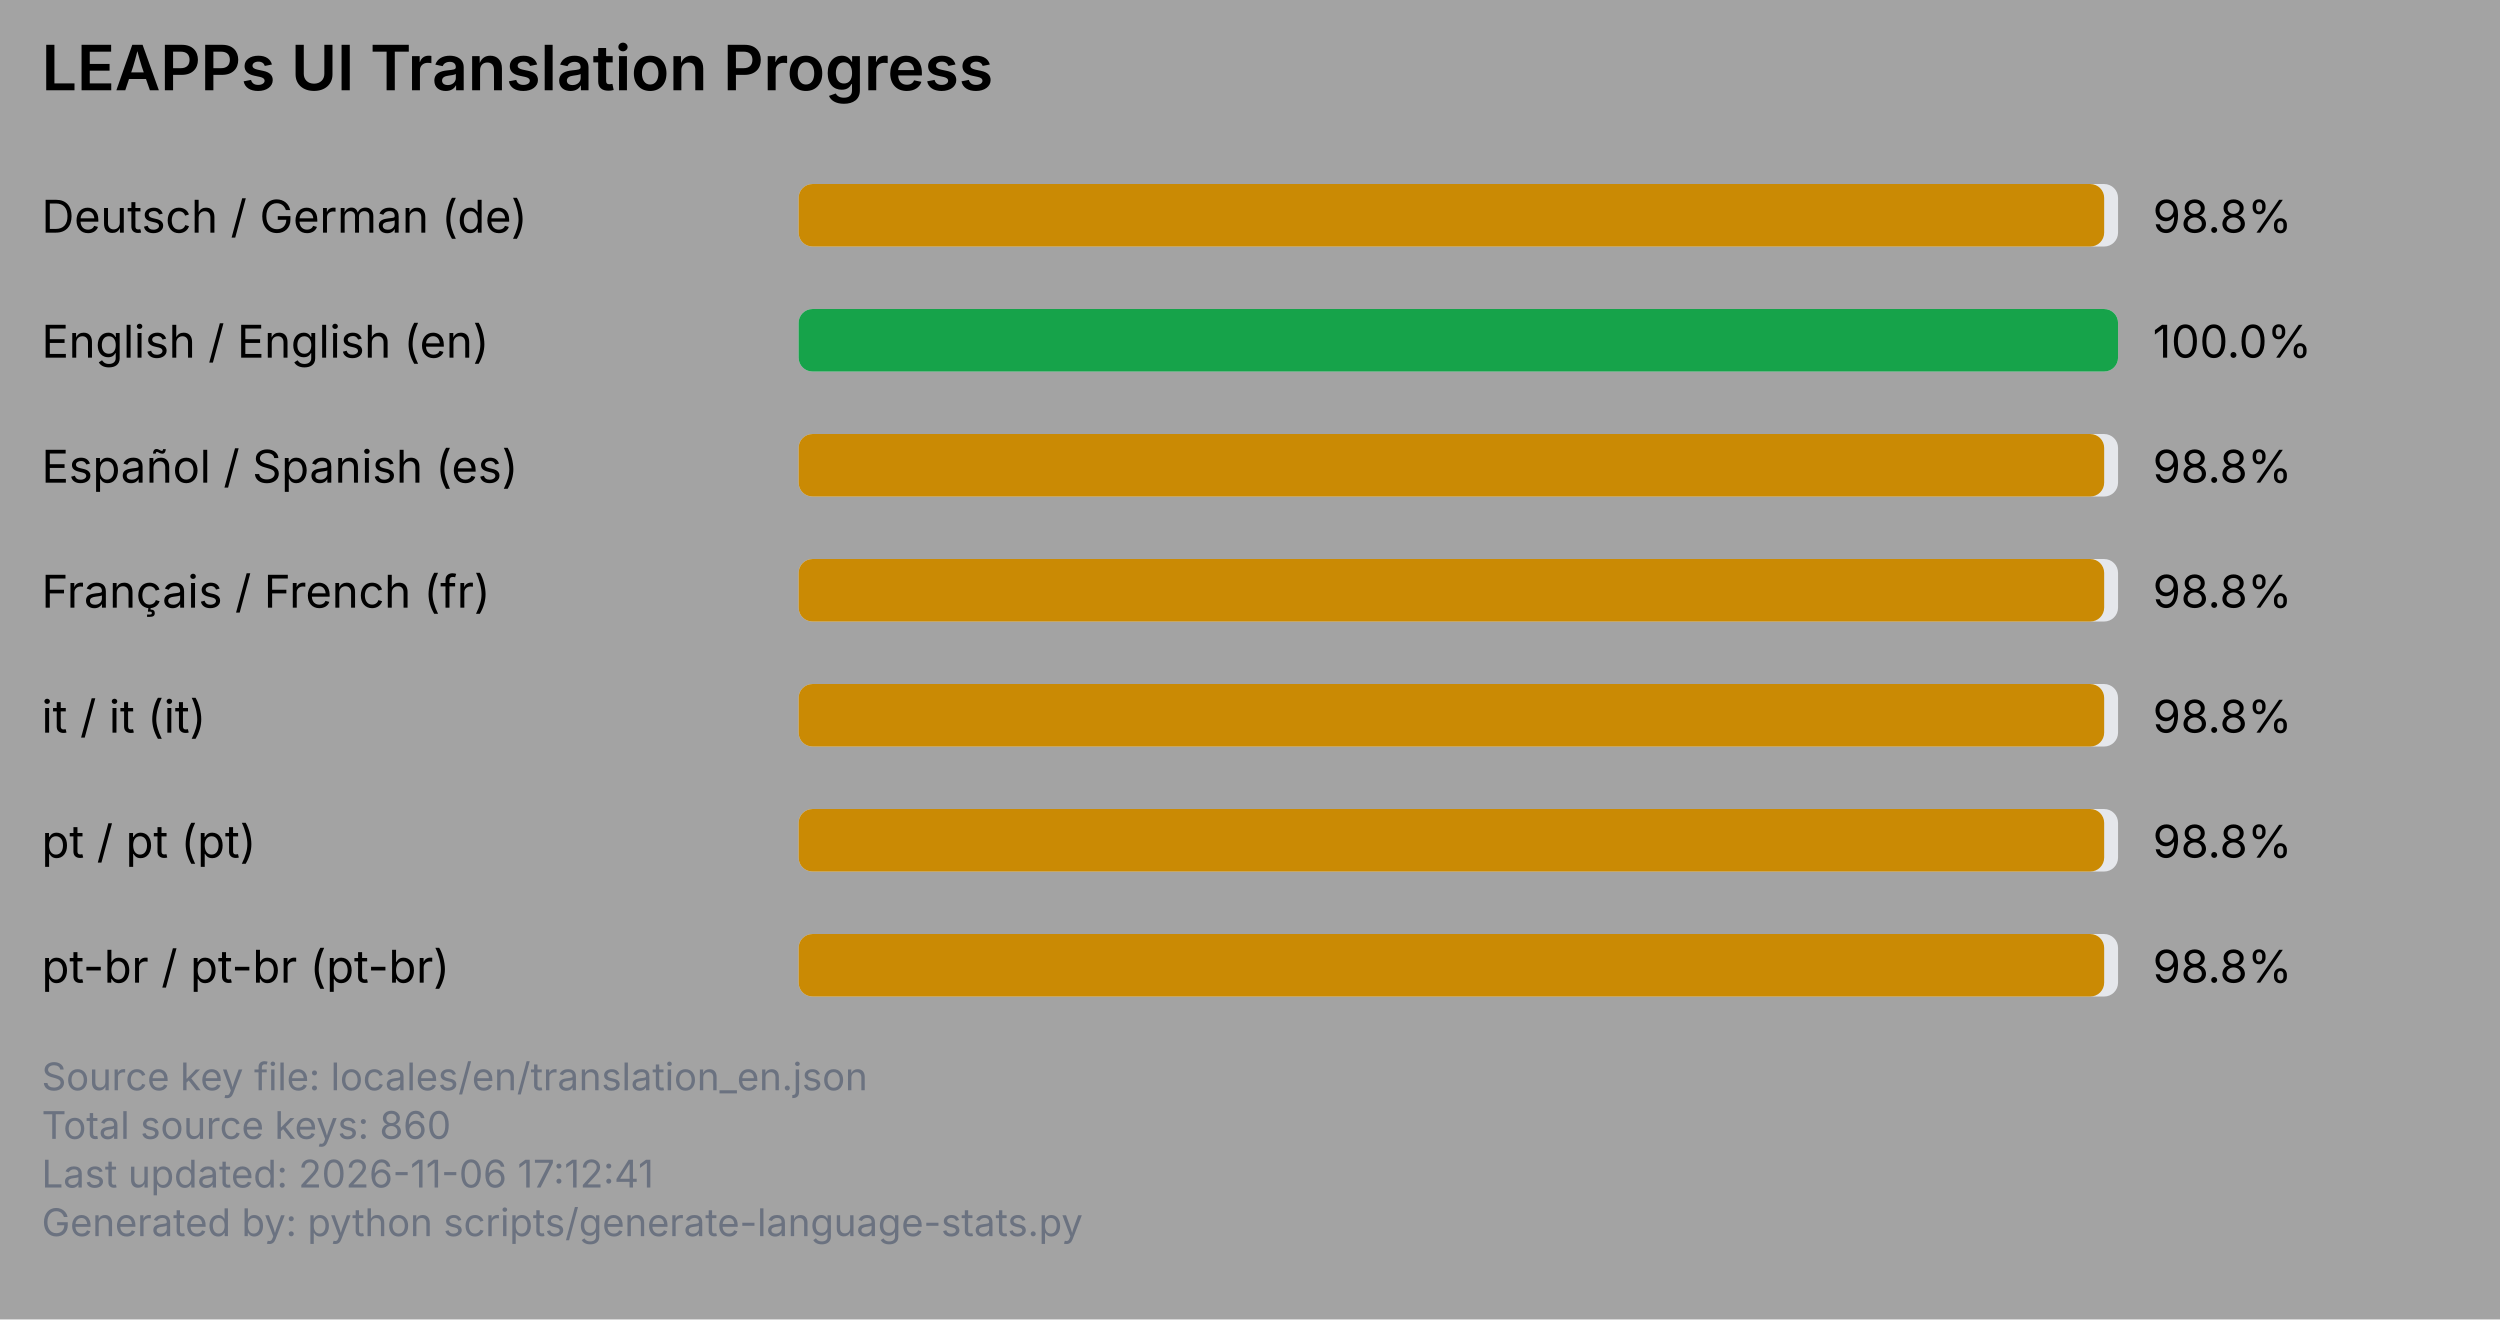
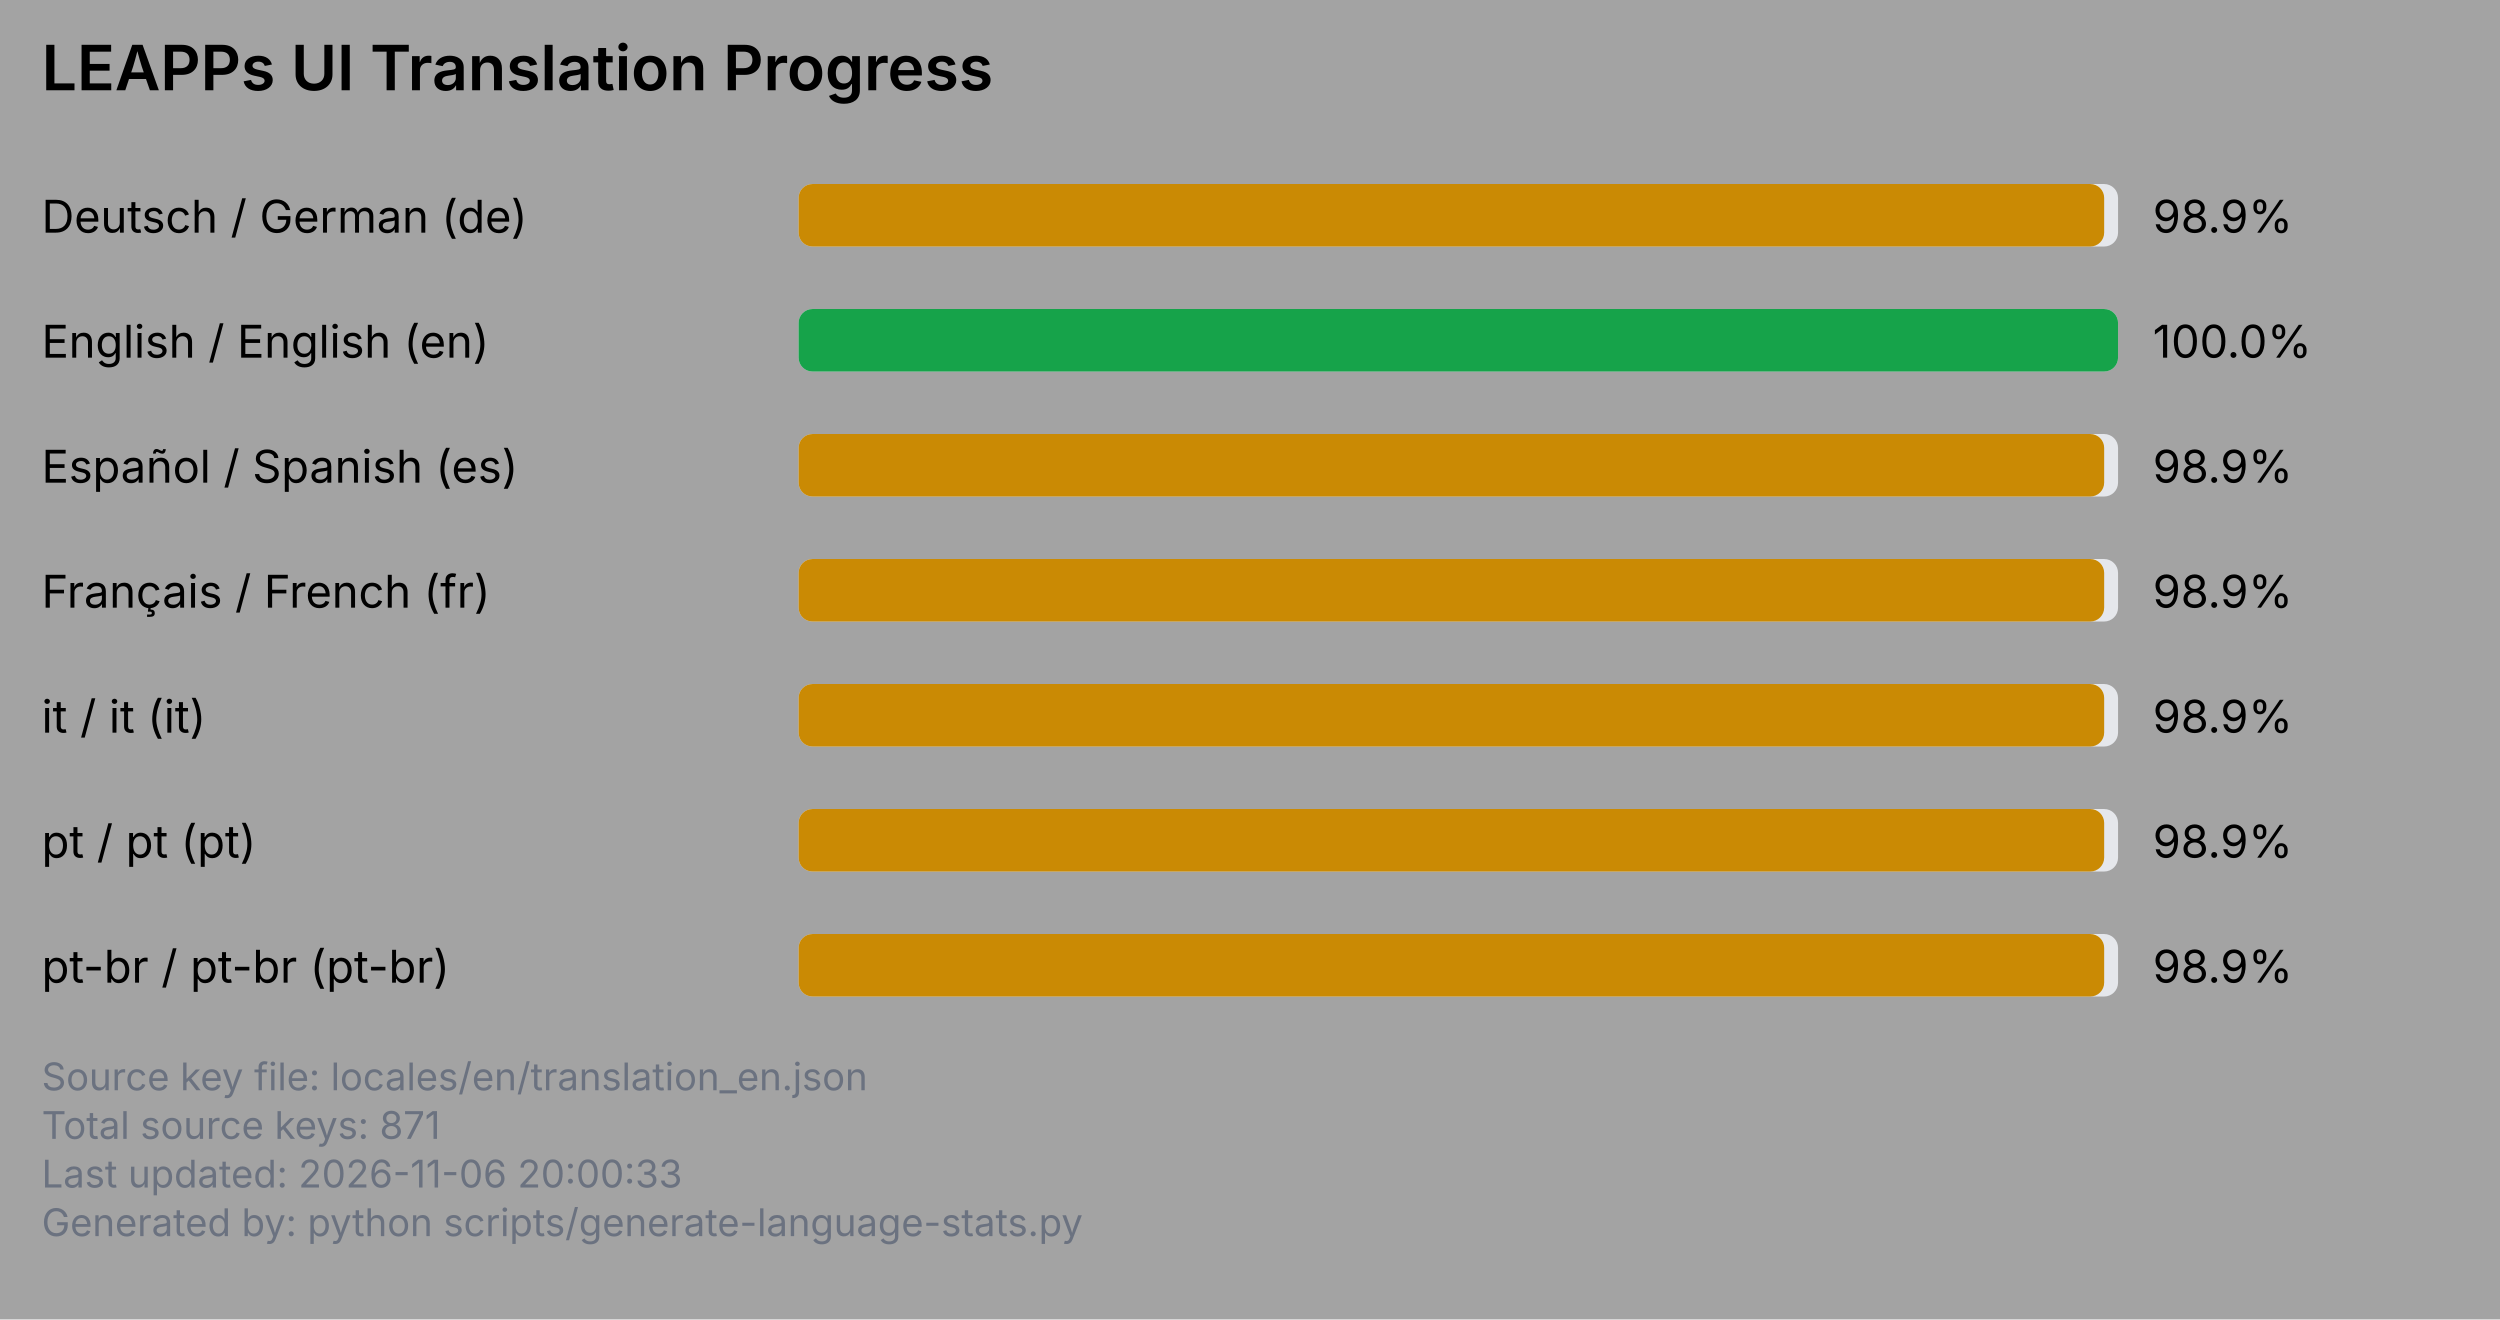
<svg xmlns="http://www.w3.org/2000/svg" viewBox="0 0 720 380" width="720" height="380">
  <rect x="0" y="0" width="720" height="380" fill="#a3a3a3" />
  <text x="12" y="26" font-family="system-ui, -apple-system, Segoe UI, sans-serif" font-size="18" font-weight="600" fill="#000000">LEAPPs UI Translation Progress</text>
  <text x="12" y="67" font-family="system-ui, -apple-system, Segoe UI, sans-serif" font-size="13" fill="#000000">Deutsch / German (de)</text>
  <rect x="230" y="53" width="380" height="18" rx="4" ry="4" fill="#e5e7eb" />
  <rect x="230" y="53" width="376" height="18" rx="4" ry="4" fill="#ca8a04" />
-   <text x="620" y="67" font-family="system-ui, -apple-system, Segoe UI, sans-serif" font-size="13" fill="#000000">98.8%</text>
+   <text x="620" y="67" font-family="system-ui, -apple-system, Segoe UI, sans-serif" font-size="13" fill="#000000">98.9%</text>
  <text x="12" y="103" font-family="system-ui, -apple-system, Segoe UI, sans-serif" font-size="13" fill="#000000">English / English (en)</text>
  <rect x="230" y="89" width="380" height="18" rx="4" ry="4" fill="#e5e7eb" />
  <rect x="230" y="89" width="380" height="18" rx="4" ry="4" fill="#16a34a" />
  <text x="620" y="103" font-family="system-ui, -apple-system, Segoe UI, sans-serif" font-size="13" fill="#000000">100.0%</text>
  <text x="12" y="139" font-family="system-ui, -apple-system, Segoe UI, sans-serif" font-size="13" fill="#000000">Español / Spanish (es)</text>
  <rect x="230" y="125" width="380" height="18" rx="4" ry="4" fill="#e5e7eb" />
  <rect x="230" y="125" width="376" height="18" rx="4" ry="4" fill="#ca8a04" />
-   <text x="620" y="139" font-family="system-ui, -apple-system, Segoe UI, sans-serif" font-size="13" fill="#000000">98.8%</text>
+   <text x="620" y="139" font-family="system-ui, -apple-system, Segoe UI, sans-serif" font-size="13" fill="#000000">98.9%</text>
  <text x="12" y="175" font-family="system-ui, -apple-system, Segoe UI, sans-serif" font-size="13" fill="#000000">Français / French (fr)</text>
  <rect x="230" y="161" width="380" height="18" rx="4" ry="4" fill="#e5e7eb" />
  <rect x="230" y="161" width="376" height="18" rx="4" ry="4" fill="#ca8a04" />
-   <text x="620" y="175" font-family="system-ui, -apple-system, Segoe UI, sans-serif" font-size="13" fill="#000000">98.8%</text>
+   <text x="620" y="175" font-family="system-ui, -apple-system, Segoe UI, sans-serif" font-size="13" fill="#000000">98.9%</text>
  <text x="12" y="211" font-family="system-ui, -apple-system, Segoe UI, sans-serif" font-size="13" fill="#000000">it / it (it)</text>
  <rect x="230" y="197" width="380" height="18" rx="4" ry="4" fill="#e5e7eb" />
  <rect x="230" y="197" width="376" height="18" rx="4" ry="4" fill="#ca8a04" />
-   <text x="620" y="211" font-family="system-ui, -apple-system, Segoe UI, sans-serif" font-size="13" fill="#000000">98.8%</text>
+   <text x="620" y="211" font-family="system-ui, -apple-system, Segoe UI, sans-serif" font-size="13" fill="#000000">98.9%</text>
  <text x="12" y="247" font-family="system-ui, -apple-system, Segoe UI, sans-serif" font-size="13" fill="#000000">pt / pt (pt)</text>
  <rect x="230" y="233" width="380" height="18" rx="4" ry="4" fill="#e5e7eb" />
  <rect x="230" y="233" width="376" height="18" rx="4" ry="4" fill="#ca8a04" />
-   <text x="620" y="247" font-family="system-ui, -apple-system, Segoe UI, sans-serif" font-size="13" fill="#000000">98.8%</text>
+   <text x="620" y="247" font-family="system-ui, -apple-system, Segoe UI, sans-serif" font-size="13" fill="#000000">98.9%</text>
  <text x="12" y="283" font-family="system-ui, -apple-system, Segoe UI, sans-serif" font-size="13" fill="#000000">pt-br / pt-br (pt-br)</text>
  <rect x="230" y="269" width="380" height="18" rx="4" ry="4" fill="#e5e7eb" />
  <rect x="230" y="269" width="376" height="18" rx="4" ry="4" fill="#ca8a04" />
-   <text x="620" y="283" font-family="system-ui, -apple-system, Segoe UI, sans-serif" font-size="13" fill="#000000">98.8%</text>
+   <text x="620" y="283" font-family="system-ui, -apple-system, Segoe UI, sans-serif" font-size="13" fill="#000000">98.9%</text>
  <text x="12" y="314" font-family="system-ui, -apple-system, Segoe UI, sans-serif" font-size="11" fill="#6b7280">Source key file: locales/en/translation_en.json</text>
-   <text x="12" y="328" font-family="system-ui, -apple-system, Segoe UI, sans-serif" font-size="11" fill="#6b7280">Total source keys: 860</text>
-   <text x="12" y="342" font-family="system-ui, -apple-system, Segoe UI, sans-serif" font-size="11" fill="#6b7280">Last updated: 2026-11-06 17:12:41</text>
+   <text x="12" y="328" font-family="system-ui, -apple-system, Segoe UI, sans-serif" font-size="11" fill="#6b7280">Total source keys: 871</text>
+   <text x="12" y="342" font-family="system-ui, -apple-system, Segoe UI, sans-serif" font-size="11" fill="#6b7280">Last updated: 2026-11-06 20:00:33</text>
  <text x="12" y="356" font-family="system-ui, -apple-system, Segoe UI, sans-serif" font-size="11" fill="#6b7280">Generated by: python scripts/generate-language-stats.py</text>
</svg>
